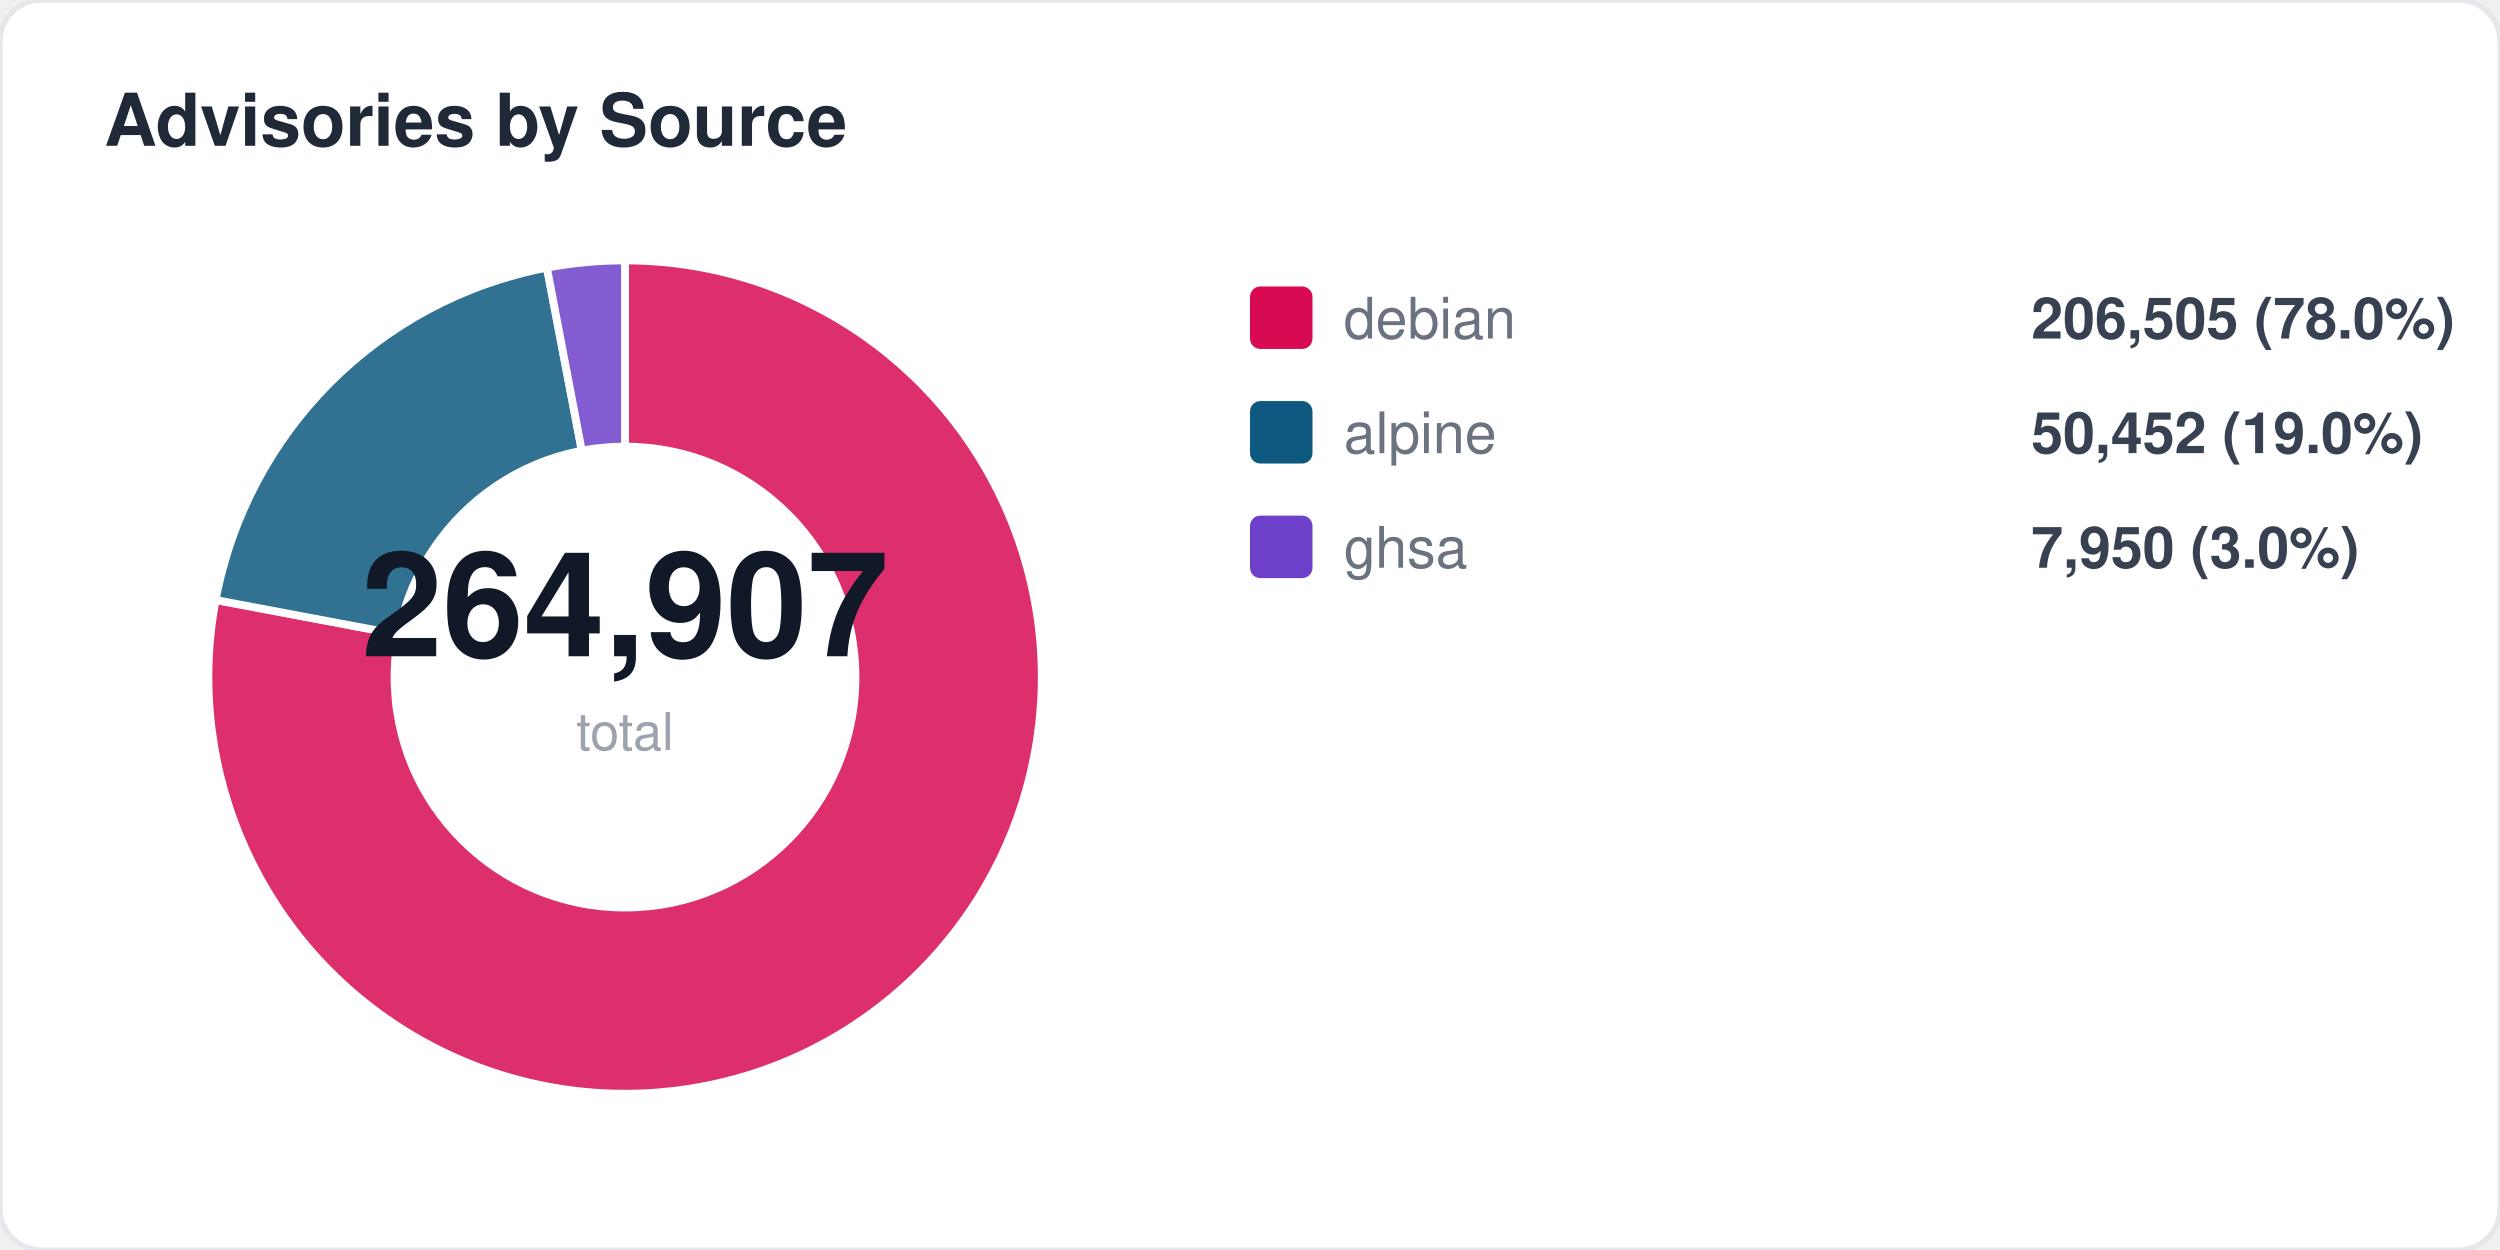
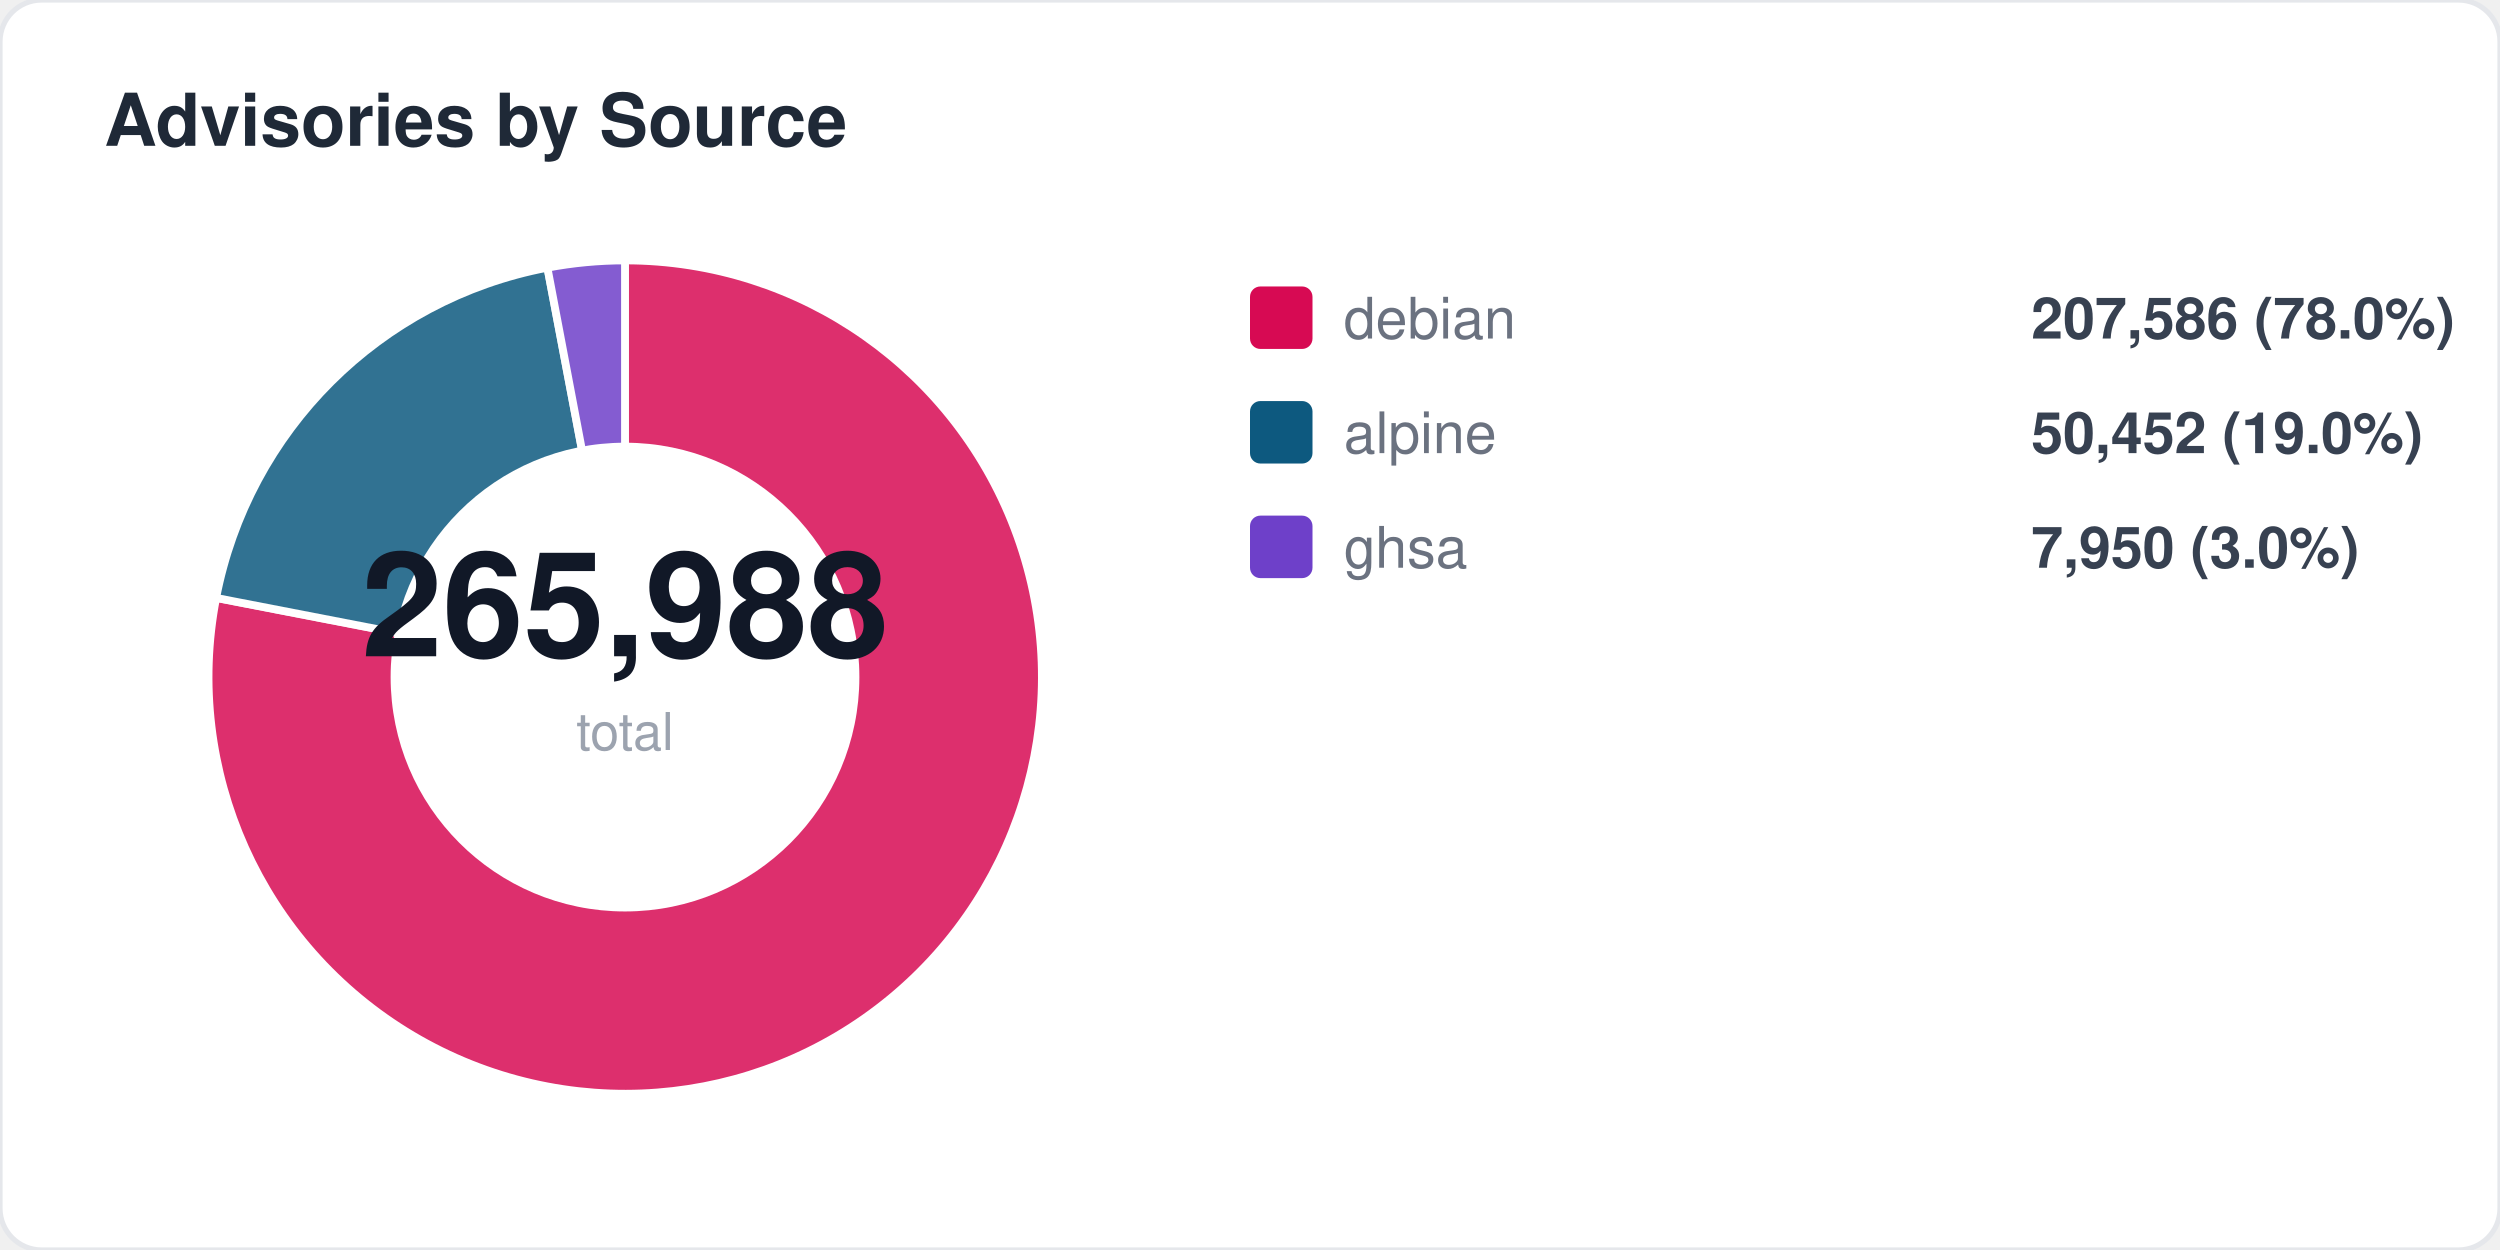
<svg xmlns="http://www.w3.org/2000/svg" width="480" height="240" viewBox="0 0 480 240" fill="none">
  <style>
  text { font-family: -apple-system, BlinkMacSystemFont, "Segoe UI", Helvetica, Arial, sans-serif; }
  .title { font-size: 14px; font-weight: 700; fill: #1f2937; }
  .label { font-size: 11px; fill: #6b7280; }
  .value { font-size: 11px; font-weight: 600; fill: #374151; }
  .big-number { font-size: 28px; font-weight: 800; fill: #111827; }
  .sub { font-size: 10px; fill: #9ca3af; }
</style>
  <rect width="480" height="240" rx="8" fill="#ffffff" stroke="#e5e7eb" stroke-width="1" />
  <text x="20" y="28" class="title">Advisories by Source</text>
-   <path d="M 120 130 L 120.0 50.0 A 80 80 0 1 1 41.4 115.2 Z" fill="#d70a53" opacity="0.85" stroke="#fff" stroke-width="1.5" />
-   <path d="M 120 130 L 41.4 115.2 A 80 80 0 0 1 105.0 51.4 Z" fill="#0d597f" opacity="0.85" stroke="#fff" stroke-width="1.5" />
-   <path d="M 120 130 L 105.0 51.4 A 80 80 0 0 1 120.0 50.0 Z" fill="#6e40c9" opacity="0.85" stroke="#fff" stroke-width="1.5" />
+   <path d="M 120 130 L 120.0 50.0 A 80 80 0 1 1 41.5 114.8 Z" fill="#d70a53" opacity="0.85" stroke="#fff" stroke-width="1.5" />
+   <path d="M 120 130 L 41.5 114.8 A 80 80 0 0 1 105.1 51.4 Z" fill="#0d597f" opacity="0.85" stroke="#fff" stroke-width="1.5" />
+   <path d="M 120 130 L 105.1 51.4 A 80 80 0 0 1 120.0 50.0 Z" fill="#6e40c9" opacity="0.85" stroke="#fff" stroke-width="1.5" />
  <circle cx="120" cy="130" r="45" fill="#ffffff" />
-   <text x="120" y="126" text-anchor="middle" class="big-number">264,907</text>
+   <text x="120" y="126" text-anchor="middle" class="big-number">265,988</text>
  <text x="120" y="144" text-anchor="middle" class="sub">total</text>
  <rect x="240" y="55" width="12" height="12" rx="2" fill="#d70a53" />
  <text x="258" y="65" class="label">debian</text>
-   <text x="390" y="65" class="value">206,505 (78.0%)</text>
+   <text x="390" y="65" class="value">207,586 (78.0%)</text>
  <rect x="240" y="77" width="12" height="12" rx="2" fill="#0d597f" />
  <text x="258" y="87" class="label">alpine</text>
  <text x="390" y="87" class="value">50,452 (19.0%)</text>
  <rect x="240" y="99" width="12" height="12" rx="2" fill="#6e40c9" />
  <text x="258" y="109" class="label">ghsa</text>
  <text x="390" y="109" class="value">7,950 (3.0%)</text>
</svg>
